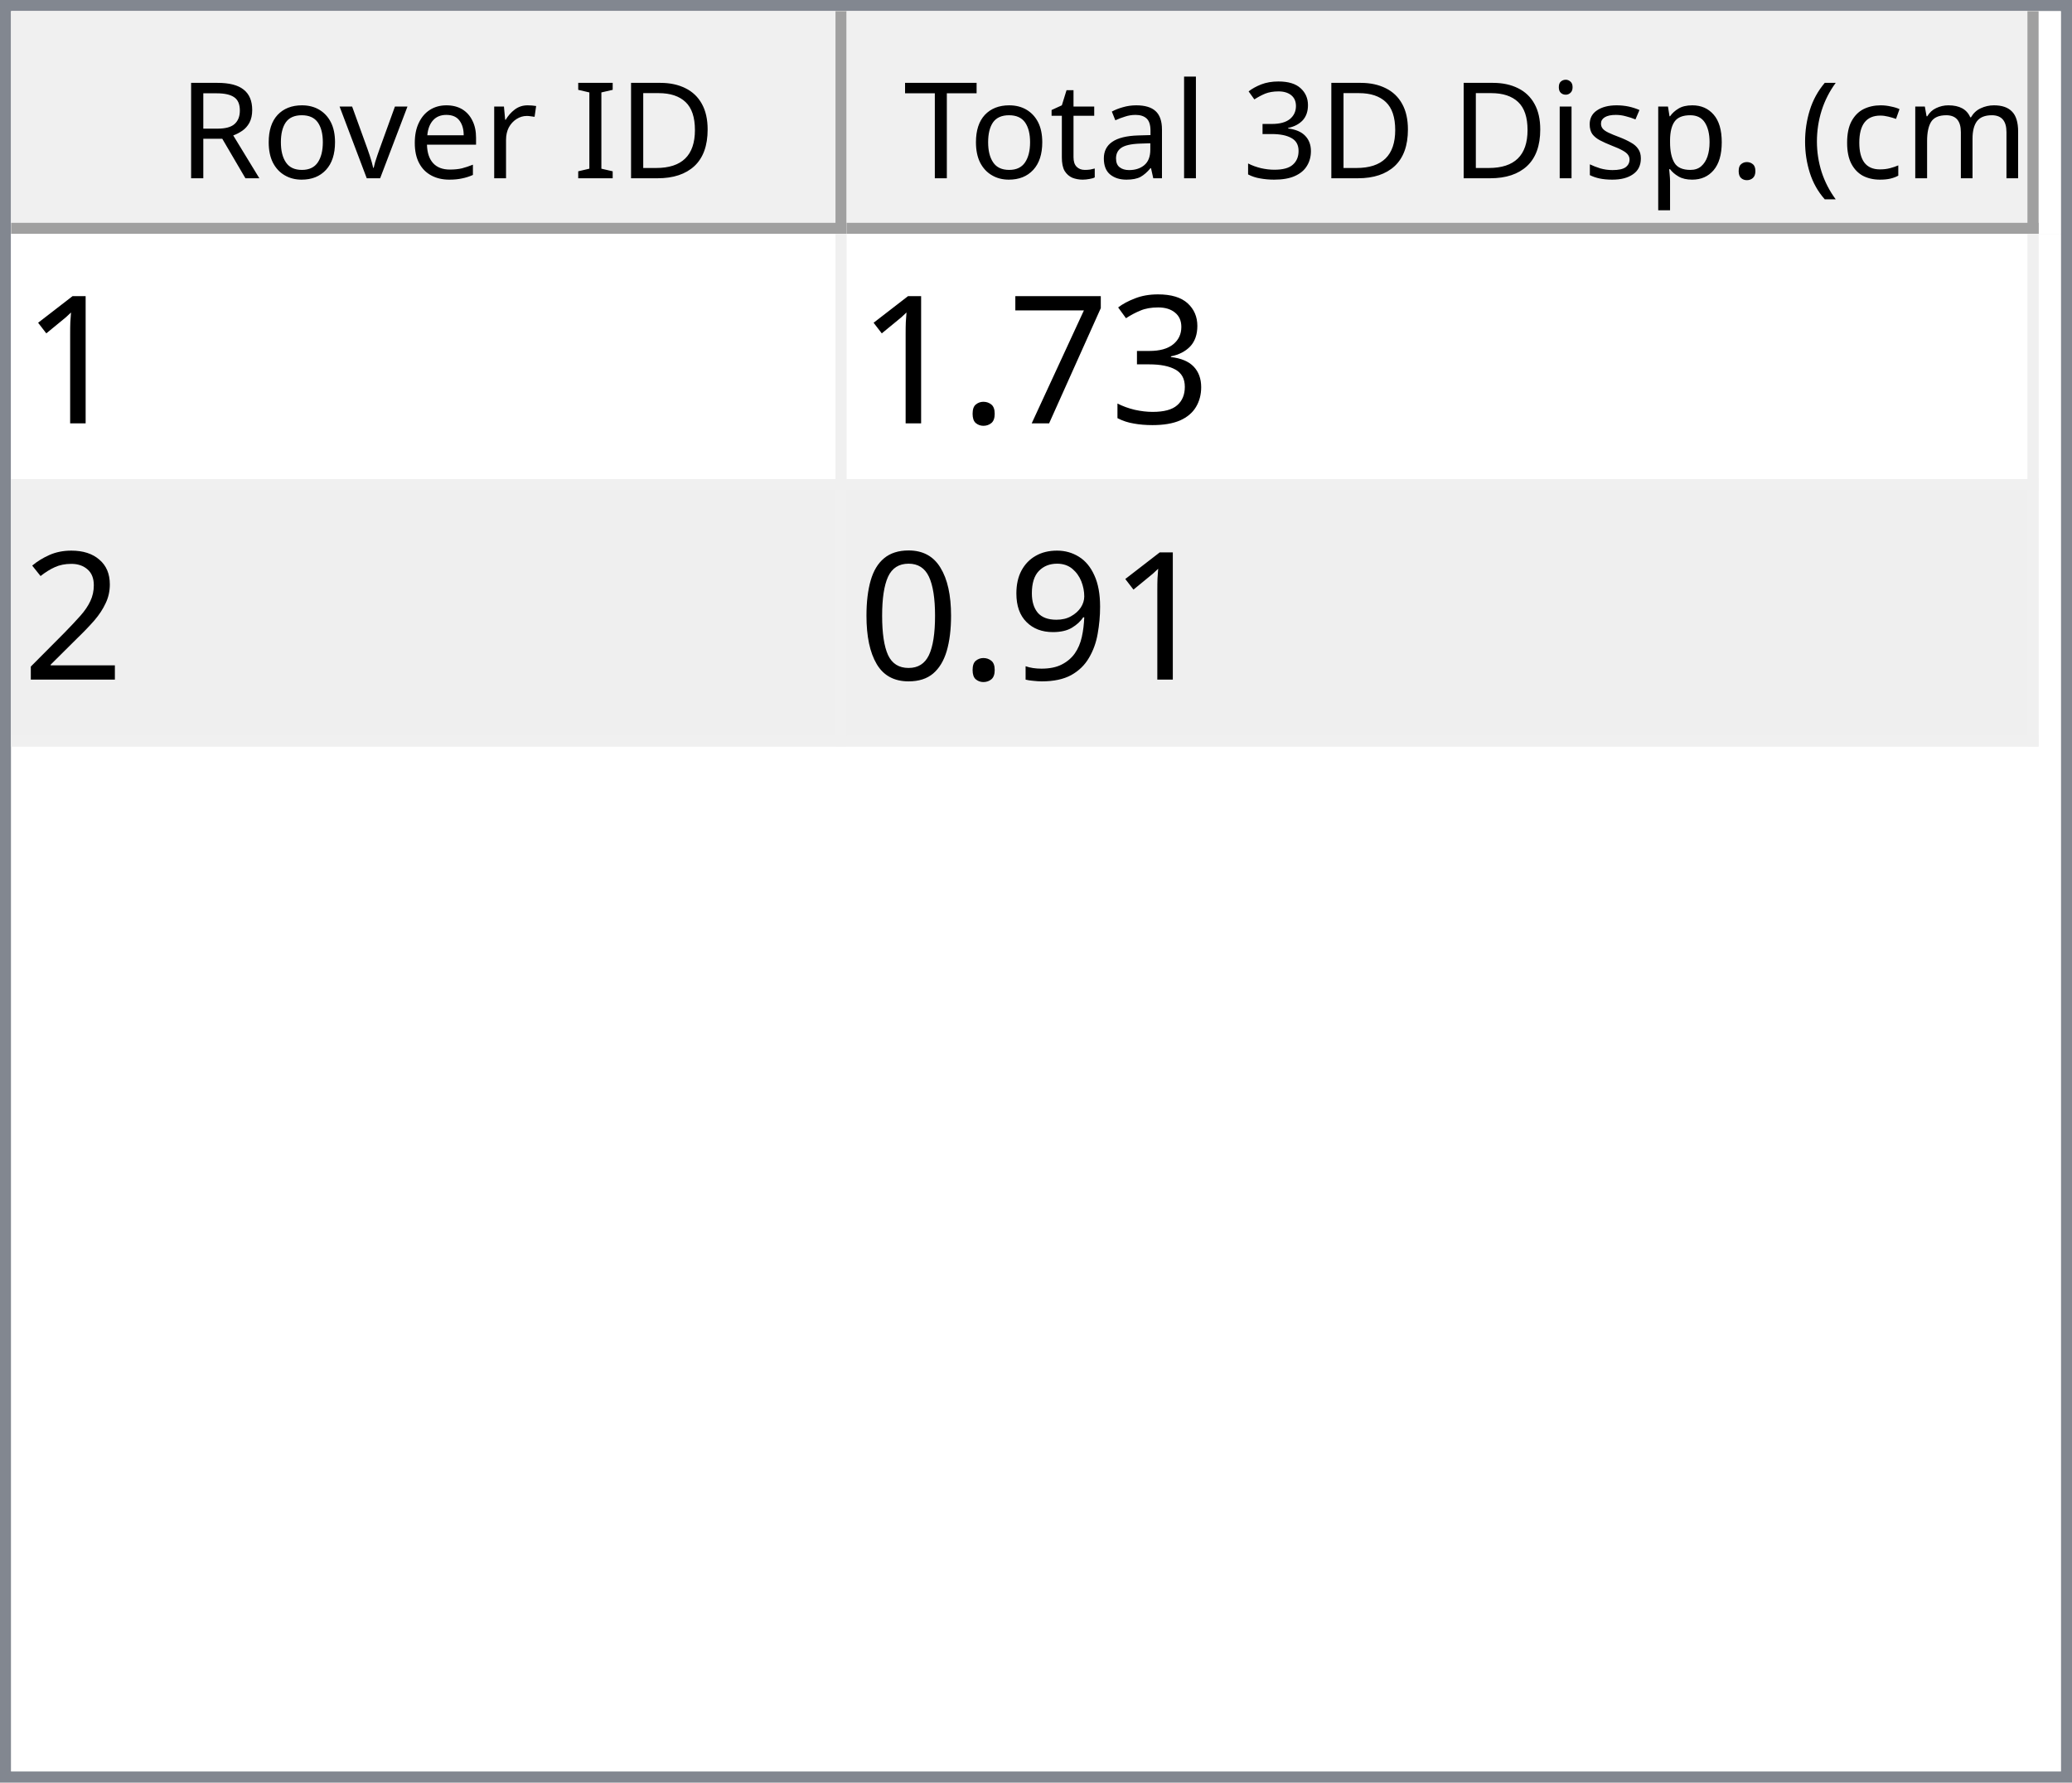
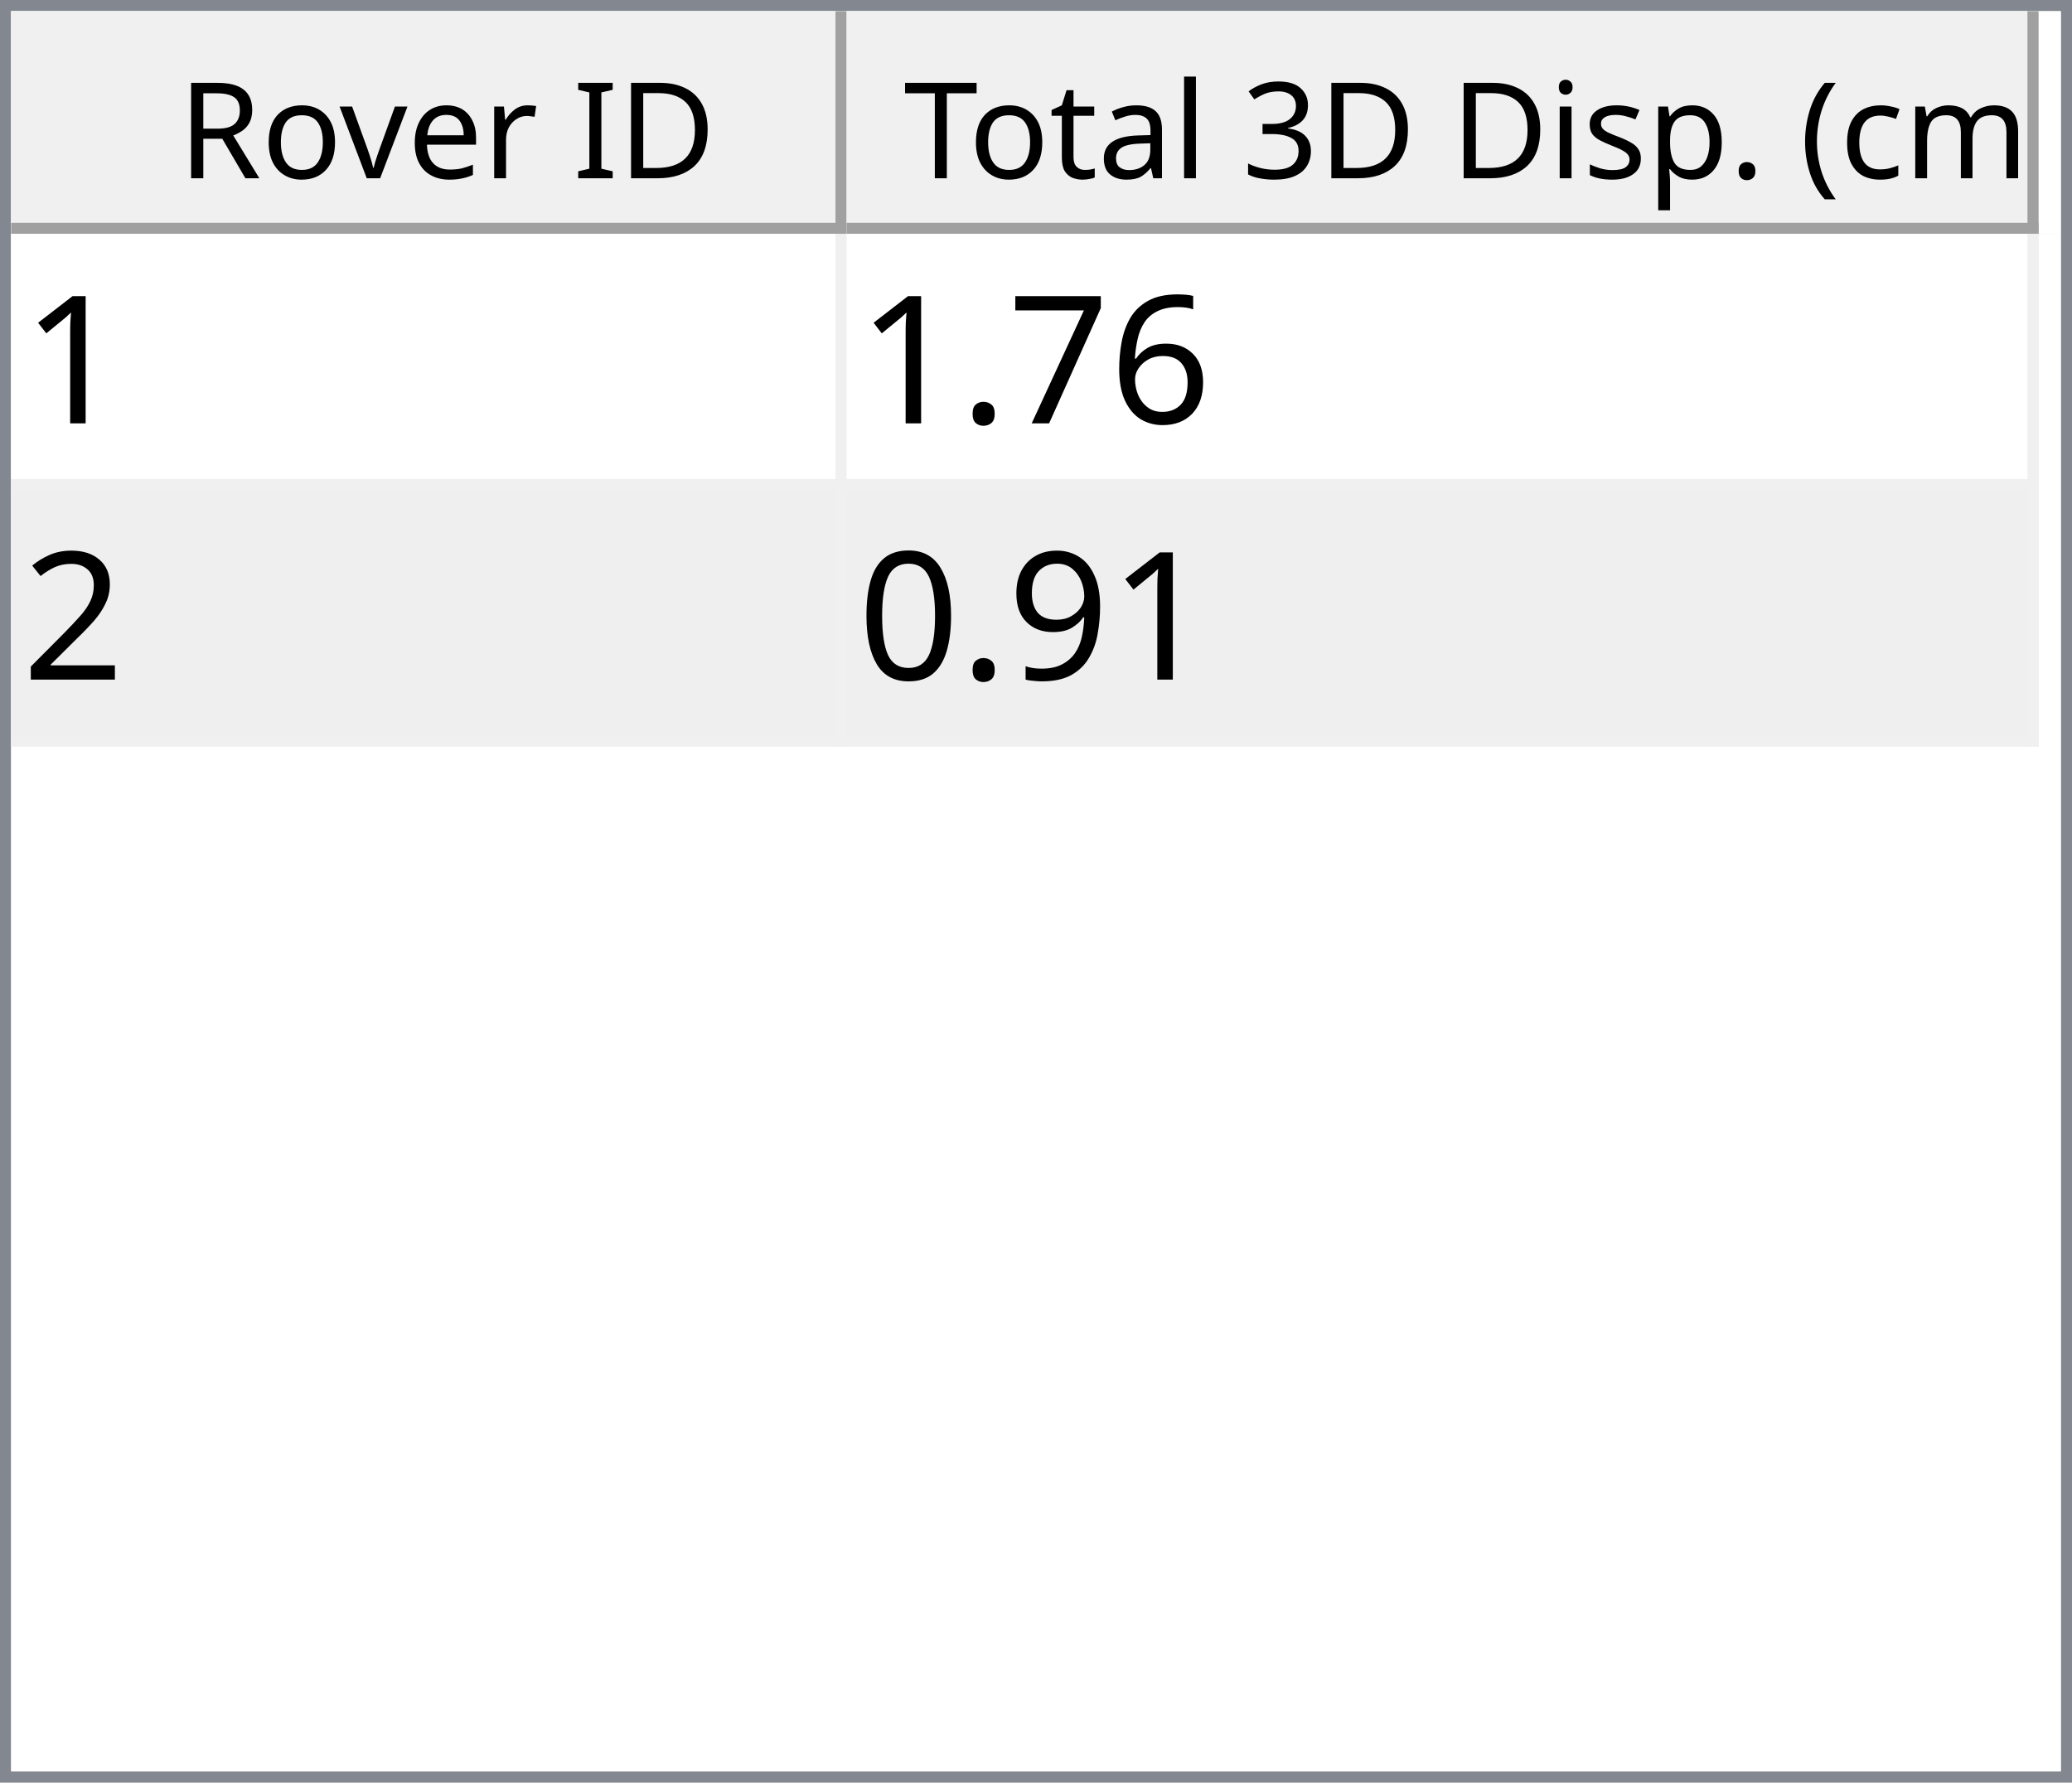
<svg xmlns="http://www.w3.org/2000/svg" style="fill-opacity:1; color-rendering:auto; color-interpolation:auto; text-rendering:auto; stroke:black; stroke-linecap:square; stroke-miterlimit:10; shape-rendering:auto; stroke-opacity:1; fill:black; stroke-dasharray:none; font-weight:normal; stroke-width:1; font-family:'Dialog'; font-style:normal; stroke-linejoin:miter; font-size:12px; stroke-dashoffset:0; image-rendering:auto;" width="186" height="160">
  <defs id="genericDefs" />
  <g>
    <defs id="defs1">
      <clipPath clipPathUnits="userSpaceOnUse" id="clipPath1">
        <path d="M0 0 L186 0 L186 160 L0 160 L0 0 Z" />
      </clipPath>
      <clipPath clipPathUnits="userSpaceOnUse" id="clipPath2">
        <path d="M0 0 L0 160 L186 160 L186 0 Z" />
      </clipPath>
      <clipPath clipPathUnits="userSpaceOnUse" id="clipPath3">
        <path d="M0 0 L0 20 L184 20 L184 0 Z" />
      </clipPath>
      <clipPath clipPathUnits="userSpaceOnUse" id="clipPath4">
        <path d="M0 0 L0 20 L75 20 L75 0 Z" />
      </clipPath>
      <clipPath clipPathUnits="userSpaceOnUse" id="clipPath5">
        <path d="M1 1 L1 19 L74 19 L74 1 Z" />
      </clipPath>
      <clipPath clipPathUnits="userSpaceOnUse" id="clipPath6">
        <path d="M0 0 L0 18 L73 18 L73 0 Z" />
      </clipPath>
      <clipPath clipPathUnits="userSpaceOnUse" id="clipPath7">
        <path d="M-0.5 -0.5 L-0.5 19.5 L74.5 19.5 L74.5 -0.5 Z" />
      </clipPath>
      <clipPath clipPathUnits="userSpaceOnUse" id="clipPath8">
        <path d="M0 0 L0 20 L107 20 L107 0 Z" />
      </clipPath>
      <clipPath clipPathUnits="userSpaceOnUse" id="clipPath9">
        <path d="M1 1 L1 19 L106 19 L106 1 Z" />
      </clipPath>
      <clipPath clipPathUnits="userSpaceOnUse" id="clipPath10">
        <path d="M0 0 L0 18 L105 18 L105 0 Z" />
      </clipPath>
      <clipPath clipPathUnits="userSpaceOnUse" id="clipPath11">
        <path d="M-0.5 -0.5 L-0.5 19.5 L106.5 19.5 L106.5 -0.5 Z" />
      </clipPath>
      <clipPath clipPathUnits="userSpaceOnUse" id="clipPath12">
        <path d="M0 0 L0 138 L184 138 L184 0 Z" />
      </clipPath>
      <clipPath clipPathUnits="userSpaceOnUse" id="clipPath13">
        <path d="M0 0 L0 46 L182 46 L182 0 Z" />
      </clipPath>
      <clipPath clipPathUnits="userSpaceOnUse" id="clipPath14">
        <path d="M-0.5 -0.5 L-0.5 45.5 L181.5 45.5 L181.5 -0.5 Z" />
      </clipPath>
      <clipPath clipPathUnits="userSpaceOnUse" id="clipPath15">
        <path d="M0 0 L0 22 L74 22 L74 0 Z" />
      </clipPath>
      <clipPath clipPathUnits="userSpaceOnUse" id="clipPath16">
        <path d="M0 0 L0 22 L106 22 L106 0 Z" />
      </clipPath>
      <font horiz-adv-x="64.551" id="font1">
        <font-face ascent="107.91" descent="25.098" units-per-em="100" style="font-style:normal; font-family:Segoe UI; font-weight:normal;" />
        <missing-glyph horiz-adv-x="64.551" d="M8.109 0 L8.109 68.266 L56.453 68.266 L56.453 0 L8.109 0 ZM15.328 7.234 L49.219 7.234 L49.219 61.031 L15.328 61.031 L15.328 7.234 Z" />
        <glyph unicode="D" horiz-adv-x="70.117" d="M9.188 0 L9.188 70.016 L28.516 70.016 Q65.531 70.016 65.531 35.891 Q65.531 19.672 55.25 9.836 Q44.969 0 27.734 0 L9.188 0 ZM17.391 62.594 L17.391 7.422 L27.828 7.422 Q41.609 7.422 49.273 14.797 Q56.938 22.172 56.938 35.688 Q56.938 62.594 28.328 62.594 L17.391 62.594 Z" />
        <glyph unicode="I" horiz-adv-x="26.611" d="M17.391 0 L9.188 0 L9.188 70.016 L17.391 70.016 L17.391 0 Z" />
        <glyph unicode=" " horiz-adv-x="27.393" d="" />
        <glyph unicode="r" horiz-adv-x="34.766" d="M34.188 41.891 Q32.078 43.5 28.125 43.5 Q23 43.5 19.555 38.672 Q16.109 33.844 16.109 25.484 L16.109 0 L8.109 0 L8.109 50 L16.109 50 L16.109 39.703 L16.312 39.703 Q18.016 44.969 21.531 47.922 Q25.047 50.875 29.391 50.875 Q32.516 50.875 34.188 50.203 L34.188 41.891 Z" />
        <glyph unicode="e" horiz-adv-x="52.295" d="M48.297 23 L12.984 23 Q13.188 14.656 17.484 10.109 Q21.781 5.562 29.297 5.562 Q37.75 5.562 44.828 11.141 L44.828 3.609 Q38.234 -1.172 27.391 -1.172 Q16.797 -1.172 10.742 5.641 Q4.688 12.453 4.688 24.812 Q4.688 36.469 11.305 43.82 Q17.922 51.172 27.734 51.172 Q37.547 51.172 42.922 44.828 Q48.297 38.484 48.297 27.203 L48.297 23 ZM40.094 29.781 Q40.047 36.719 36.75 40.578 Q33.453 44.438 27.594 44.438 Q21.922 44.438 17.969 40.383 Q14.016 36.328 13.094 29.781 L40.094 29.781 Z" />
        <glyph unicode="v" horiz-adv-x="47.9" d="M47.406 50 L27.484 0 L19.625 0 L0.688 50 L9.469 50 L22.172 13.672 Q23.578 9.672 23.922 6.688 L24.125 6.688 Q24.609 10.453 25.688 13.484 L38.969 50 L47.406 50 Z" />
        <glyph unicode="o" horiz-adv-x="58.594" d="M29 -1.172 Q17.922 -1.172 11.305 5.836 Q4.688 12.844 4.688 24.422 Q4.688 37.016 11.57 44.094 Q18.453 51.172 30.172 51.172 Q41.359 51.172 47.633 44.289 Q53.906 37.406 53.906 25.203 Q53.906 13.234 47.141 6.031 Q40.375 -1.172 29 -1.172 ZM29.594 44.438 Q21.875 44.438 17.383 39.188 Q12.891 33.938 12.891 24.703 Q12.891 15.828 17.43 10.695 Q21.969 5.562 29.594 5.562 Q37.359 5.562 41.531 10.594 Q45.703 15.625 45.703 24.906 Q45.703 34.281 41.531 39.359 Q37.359 44.438 29.594 44.438 Z" />
        <glyph unicode="R" horiz-adv-x="59.814" d="M59.375 0 L49.609 0 L37.891 19.625 Q36.281 22.359 34.766 24.289 Q33.25 26.219 31.664 27.438 Q30.078 28.656 28.25 29.219 Q26.422 29.781 24.125 29.781 L17.391 29.781 L17.391 0 L9.188 0 L9.188 70.016 L30.078 70.016 Q34.672 70.016 38.555 68.867 Q42.438 67.719 45.289 65.375 Q48.141 63.031 49.758 59.547 Q51.375 56.062 51.375 51.375 Q51.375 47.703 50.273 44.656 Q49.172 41.609 47.148 39.211 Q45.125 36.812 42.266 35.133 Q39.406 33.453 35.844 32.516 L35.844 32.328 Q37.594 31.547 38.891 30.547 Q40.188 29.547 41.359 28.18 Q42.531 26.812 43.68 25.078 Q44.828 23.344 46.234 21.047 L59.375 0 ZM17.391 62.594 L17.391 37.203 L28.516 37.203 Q31.594 37.203 34.203 38.133 Q36.812 39.062 38.719 40.797 Q40.625 42.531 41.703 45.047 Q42.781 47.562 42.781 50.688 Q42.781 56.297 39.141 59.445 Q35.5 62.594 28.609 62.594 L17.391 62.594 Z" />
        <glyph unicode=")" horiz-adv-x="30.176" d="M8.297 -15.922 L1.172 -15.922 Q16.406 2.344 16.406 26.812 Q16.406 51.469 1.078 70.016 L8.297 70.016 Q23.531 52.156 23.531 26.703 Q23.531 1.375 8.297 -15.922 Z" />
        <glyph unicode="m" horiz-adv-x="86.133" d="M79.109 0 L71.094 0 L71.094 28.719 Q71.094 37.016 68.531 40.727 Q65.969 44.438 59.906 44.438 Q54.781 44.438 51.195 39.75 Q47.609 35.062 47.609 28.516 L47.609 0 L39.594 0 L39.594 29.688 Q39.594 44.438 28.219 44.438 Q22.953 44.438 19.531 40.016 Q16.109 35.594 16.109 28.516 L16.109 0 L8.109 0 L8.109 50 L16.109 50 L16.109 42.094 L16.312 42.094 Q21.625 51.172 31.844 51.172 Q36.969 51.172 40.773 48.312 Q44.578 45.453 46 40.828 Q51.562 51.172 62.594 51.172 Q79.109 51.172 79.109 30.812 L79.109 0 Z" />
        <glyph unicode="c" horiz-adv-x="46.191" d="M42.188 2.297 Q36.422 -1.172 28.516 -1.172 Q17.828 -1.172 11.258 5.789 Q4.688 12.75 4.688 23.828 Q4.688 36.188 11.766 43.68 Q18.844 51.172 30.672 51.172 Q37.25 51.172 42.281 48.734 L42.281 40.531 Q36.719 44.438 30.375 44.438 Q22.703 44.438 17.797 38.945 Q12.891 33.453 12.891 24.516 Q12.891 15.719 17.508 10.641 Q22.125 5.562 29.891 5.562 Q36.422 5.562 42.188 9.906 L42.188 2.297 Z" />
        <glyph unicode="(" horiz-adv-x="30.176" d="M29.109 -15.922 L21.969 -15.922 Q6.844 1.375 6.844 26.703 Q6.844 52.156 21.969 70.016 L29.203 70.016 Q13.875 51.469 13.875 26.812 Q13.875 2.344 29.109 -15.922 Z" />
        <glyph unicode="." horiz-adv-x="21.68" d="M10.891 -1.078 Q8.641 -1.078 7.055 0.539 Q5.469 2.156 5.469 4.391 Q5.469 6.641 7.055 8.273 Q8.641 9.906 10.891 9.906 Q13.188 9.906 14.797 8.273 Q16.406 6.641 16.406 4.391 Q16.406 2.156 14.797 0.539 Q13.188 -1.078 10.891 -1.078 Z" />
        <glyph unicode="p" horiz-adv-x="58.789" d="M16.312 7.234 L16.109 7.234 L16.109 -23 L8.109 -23 L8.109 50 L16.109 50 L16.109 41.219 L16.312 41.219 Q22.219 51.172 33.594 51.172 Q43.266 51.172 48.688 44.461 Q54.109 37.75 54.109 26.469 Q54.109 13.922 48 6.375 Q41.891 -1.172 31.297 -1.172 Q21.578 -1.172 16.312 7.234 ZM16.109 27.391 L16.109 20.406 Q16.109 14.203 20.141 9.883 Q24.172 5.562 30.375 5.562 Q37.641 5.562 41.773 11.133 Q45.906 16.703 45.906 26.609 Q45.906 34.969 42.047 39.703 Q38.188 44.438 31.594 44.438 Q24.609 44.438 20.359 39.578 Q16.109 34.719 16.109 27.391 Z" />
        <glyph unicode="s" horiz-adv-x="42.432" d="M5.078 1.812 L5.078 10.406 Q11.625 5.562 19.484 5.562 Q30.031 5.562 30.031 12.594 Q30.031 14.594 29.125 15.992 Q28.219 17.391 26.68 18.461 Q25.141 19.531 23.07 20.383 Q21 21.234 18.609 22.172 Q15.281 23.484 12.766 24.828 Q10.25 26.172 8.57 27.859 Q6.891 29.547 6.031 31.695 Q5.172 33.844 5.172 36.719 Q5.172 40.234 6.789 42.945 Q8.406 45.656 11.086 47.484 Q13.766 49.312 17.211 50.242 Q20.656 51.172 24.312 51.172 Q30.812 51.172 35.938 48.922 L35.938 40.828 Q30.422 44.438 23.25 44.438 Q21 44.438 19.195 43.922 Q17.391 43.406 16.094 42.477 Q14.797 41.547 14.086 40.258 Q13.375 38.969 13.375 37.406 Q13.375 35.453 14.086 34.133 Q14.797 32.812 16.164 31.789 Q17.531 30.766 19.484 29.938 Q21.438 29.109 23.922 28.125 Q27.25 26.859 29.883 25.516 Q32.516 24.172 34.375 22.484 Q36.234 20.797 37.234 18.602 Q38.234 16.406 38.234 13.375 Q38.234 9.672 36.602 6.938 Q34.969 4.203 32.234 2.398 Q29.5 0.594 25.93 -0.289 Q22.359 -1.172 18.453 -1.172 Q10.75 -1.172 5.078 1.812 Z" />
        <glyph unicode="i" horiz-adv-x="24.219" d="M12.203 62.703 Q10.062 62.703 8.547 64.164 Q7.031 65.625 7.031 67.875 Q7.031 70.125 8.547 71.609 Q10.062 73.094 12.203 73.094 Q14.406 73.094 15.945 71.609 Q17.484 70.125 17.484 67.875 Q17.484 65.719 15.945 64.211 Q14.406 62.703 12.203 62.703 ZM16.109 0 L8.109 0 L8.109 50 L16.109 50 L16.109 0 Z" />
        <glyph unicode="3" horiz-adv-x="53.906" d="M46.531 19.828 Q46.531 15.094 44.75 11.211 Q42.969 7.328 39.719 4.57 Q36.469 1.812 31.93 0.297 Q27.391 -1.219 21.922 -1.219 Q11.922 -1.219 6 2.594 L6 11.188 Q13.094 5.609 22.219 5.609 Q25.875 5.609 28.828 6.539 Q31.781 7.469 33.906 9.227 Q36.031 10.984 37.18 13.477 Q38.328 15.969 38.328 19.094 Q38.328 32.812 18.797 32.812 L12.984 32.812 L12.984 39.594 L18.5 39.594 Q35.797 39.594 35.797 52.484 Q35.797 64.406 22.609 64.406 Q15.188 64.406 8.688 59.422 L8.688 67.188 Q15.375 71.188 24.609 71.188 Q29 71.188 32.57 69.969 Q36.141 68.75 38.68 66.555 Q41.219 64.359 42.609 61.281 Q44 58.203 44 54.5 Q44 40.672 30.031 36.719 L30.031 36.531 Q33.594 36.141 36.625 34.797 Q39.656 33.453 41.852 31.305 Q44.047 29.156 45.289 26.25 Q46.531 23.344 46.531 19.828 Z" />
        <glyph unicode="l" horiz-adv-x="24.219" d="M16.109 0 L8.109 0 L8.109 74.031 L16.109 74.031 L16.109 0 Z" />
        <glyph unicode="a" horiz-adv-x="50.879" d="M43.891 0 L35.891 0 L35.891 7.812 L35.688 7.812 Q30.469 -1.172 20.312 -1.172 Q12.844 -1.172 8.617 2.781 Q4.391 6.734 4.391 13.281 Q4.391 27.297 20.906 29.594 L35.891 31.688 Q35.891 44.438 25.594 44.438 Q16.547 44.438 9.281 38.281 L9.281 46.484 Q16.656 51.172 26.266 51.172 Q43.891 51.172 43.891 32.516 L43.891 0 ZM35.891 25.297 L23.828 23.641 Q18.266 22.859 15.43 20.875 Q12.594 18.891 12.594 13.875 Q12.594 10.203 15.211 7.883 Q17.828 5.562 22.172 5.562 Q28.125 5.562 32.008 9.742 Q35.891 13.922 35.891 20.312 L35.891 25.297 Z" />
        <glyph unicode="t" horiz-adv-x="33.887" d="M31.297 0.484 Q28.469 -1.078 23.828 -1.078 Q10.688 -1.078 10.688 13.578 L10.688 43.172 L2.094 43.172 L2.094 50 L10.688 50 L10.688 62.203 L18.703 64.797 L18.703 50 L31.297 50 L31.297 43.172 L18.703 43.172 L18.703 14.984 Q18.703 9.969 20.414 7.82 Q22.125 5.672 26.078 5.672 Q29.109 5.672 31.297 7.328 L31.297 0.484 Z" />
        <glyph unicode="T" horiz-adv-x="52.393" d="M50.594 62.594 L30.375 62.594 L30.375 0 L22.172 0 L22.172 62.594 L2 62.594 L2 70.016 L50.594 70.016 L50.594 62.594 Z" />
      </font>
      <font horiz-adv-x="75.0" id="font2">
        <font-face ascent="100.537" descent="21.973" units-per-em="100" style="font-style:normal; font-family:sans-serif; font-weight:normal;" />
        <missing-glyph horiz-adv-x="75.0" d="M12.5 0 L12.5 62.5 L62.5 62.5 L62.5 0 L12.5 0 ZM14.062 1.562 L60.938 1.562 L60.938 60.938 L14.062 60.938 L14.062 1.562 Z" />
        <glyph unicode="1" horiz-adv-x="55.615" d="M37.25 0 L28.469 0 L28.469 56 Q25.297 52.984 20.141 49.953 Q14.984 46.922 10.891 45.406 L10.891 53.906 Q18.266 57.375 23.781 62.305 Q29.297 67.234 31.594 71.875 L37.25 71.875 L37.25 0 Z" />
-         <glyph unicode="3" horiz-adv-x="55.615" d="M4.203 18.891 L12.984 20.062 Q14.5 12.594 18.141 9.297 Q21.781 6 27 6 Q33.203 6 37.477 10.297 Q41.75 14.594 41.75 20.953 Q41.75 27 37.797 30.93 Q33.844 34.859 27.734 34.859 Q25.25 34.859 21.531 33.891 L22.516 41.609 Q23.391 41.5 23.922 41.5 Q29.547 41.5 34.039 44.43 Q38.531 47.359 38.531 53.469 Q38.531 58.297 35.258 61.477 Q31.984 64.656 26.812 64.656 Q21.688 64.656 18.266 61.43 Q14.844 58.203 13.875 51.766 L5.078 53.328 Q6.688 62.156 12.398 67.016 Q18.109 71.875 26.609 71.875 Q32.469 71.875 37.398 69.359 Q42.328 66.844 44.945 62.5 Q47.562 58.156 47.562 53.266 Q47.562 48.641 45.07 44.828 Q42.578 41.016 37.703 38.766 Q44.047 37.312 47.562 32.695 Q51.078 28.078 51.078 21.141 Q51.078 11.766 44.242 5.25 Q37.406 -1.266 26.953 -1.266 Q17.531 -1.266 11.305 4.352 Q5.078 9.969 4.203 18.891 Z" />
+         <glyph unicode="6" horiz-adv-x="55.615" d="M49.75 54.047 L41.016 53.375 Q39.844 58.547 37.703 60.891 Q34.125 64.656 28.906 64.656 Q24.703 64.656 21.531 62.312 Q17.391 59.281 14.992 53.469 Q12.594 47.656 12.5 36.922 Q15.672 41.75 20.266 44.094 Q24.859 46.438 29.891 46.438 Q38.672 46.438 44.852 39.969 Q51.031 33.5 51.031 23.25 Q51.031 16.5 48.125 10.719 Q45.219 4.938 40.141 1.859 Q35.062 -1.219 28.609 -1.219 Q17.625 -1.219 10.695 6.859 Q3.766 14.938 3.766 33.5 Q3.766 54.25 11.422 63.672 Q18.109 71.875 29.438 71.875 Q37.891 71.875 43.289 67.141 Q48.688 62.406 49.75 54.047 ZM13.875 23.188 Q13.875 18.656 15.797 14.508 Q17.719 10.359 21.188 8.18 Q24.656 6 28.469 6 Q34.031 6 38.039 10.492 Q42.047 14.984 42.047 22.703 Q42.047 30.125 38.086 34.398 Q34.125 38.672 28.125 38.672 Q22.172 38.672 18.023 34.398 Q13.875 30.125 13.875 23.188 Z" />
        <glyph unicode="7" horiz-adv-x="55.615" d="M4.734 62.203 L4.734 70.656 L51.078 70.656 L51.078 63.812 Q44.234 56.547 37.523 44.484 Q30.812 32.422 27.156 19.672 Q24.516 10.688 23.781 0 L14.75 0 Q14.891 8.453 18.062 20.414 Q21.234 32.375 27.172 43.484 Q33.109 54.594 39.797 62.203 L4.734 62.203 Z" />
        <glyph unicode="." horiz-adv-x="27.783" d="M9.078 0 L9.078 10.016 L19.094 10.016 L19.094 0 L9.078 0 Z" />
        <glyph unicode="2" horiz-adv-x="55.615" d="M50.344 8.453 L50.344 0 L3.031 0 Q2.938 3.172 4.047 6.109 Q5.859 10.938 9.836 15.625 Q13.812 20.312 21.344 26.469 Q33.016 36.031 37.117 41.625 Q41.219 47.219 41.219 52.203 Q41.219 57.422 37.477 61.008 Q33.734 64.594 27.734 64.594 Q21.391 64.594 17.578 60.789 Q13.766 56.984 13.719 50.25 L4.688 51.172 Q5.609 61.281 11.664 66.578 Q17.719 71.875 27.938 71.875 Q38.234 71.875 44.242 66.164 Q50.25 60.453 50.25 52 Q50.25 47.703 48.492 43.555 Q46.734 39.406 42.656 34.812 Q38.578 30.219 29.109 22.219 Q21.188 15.578 18.945 13.211 Q16.703 10.844 15.234 8.453 L50.344 8.453 Z" />
        <glyph unicode="9" horiz-adv-x="55.615" d="M5.469 16.547 L13.922 17.328 Q14.984 11.375 18.016 8.688 Q21.047 6 25.781 6 Q29.828 6 32.883 7.859 Q35.938 9.719 37.891 12.82 Q39.844 15.922 41.164 21.195 Q42.484 26.469 42.484 31.938 Q42.484 32.516 42.438 33.688 Q39.797 29.5 35.234 26.883 Q30.672 24.266 25.344 24.266 Q16.453 24.266 10.305 30.711 Q4.156 37.156 4.156 47.703 Q4.156 58.594 10.578 65.234 Q17 71.875 26.656 71.875 Q33.641 71.875 39.43 68.117 Q45.219 64.359 48.219 57.398 Q51.219 50.438 51.219 37.25 Q51.219 23.531 48.242 15.406 Q45.266 7.281 39.383 3.031 Q33.5 -1.219 25.594 -1.219 Q17.188 -1.219 11.867 3.445 Q6.547 8.109 5.469 16.547 ZM41.453 48.141 Q41.453 55.719 37.43 60.156 Q33.406 64.594 27.734 64.594 Q21.875 64.594 17.531 59.812 Q13.188 55.031 13.188 47.406 Q13.188 40.578 17.312 36.305 Q21.438 32.031 27.484 32.031 Q33.594 32.031 37.523 36.305 Q41.453 40.578 41.453 48.141 Z" />
        <glyph unicode="0" horiz-adv-x="55.615" d="M4.156 35.297 Q4.156 48 6.766 55.742 Q9.375 63.484 14.523 67.68 Q19.672 71.875 27.484 71.875 Q33.25 71.875 37.594 69.555 Q41.938 67.234 44.773 62.867 Q47.609 58.5 49.219 52.227 Q50.828 45.953 50.828 35.297 Q50.828 22.703 48.242 14.969 Q45.656 7.234 40.508 3.008 Q35.359 -1.219 27.484 -1.219 Q17.141 -1.219 11.234 6.203 Q4.156 15.141 4.156 35.297 ZM13.188 35.297 Q13.188 17.672 17.312 11.836 Q21.438 6 27.484 6 Q33.547 6 37.672 11.859 Q41.797 17.719 41.797 35.297 Q41.797 52.984 37.672 58.789 Q33.547 64.594 27.391 64.594 Q21.344 64.594 17.719 59.469 Q13.188 52.938 13.188 35.297 Z" />
      </font>
    </defs>
    <g style="fill:white; stroke:white;">
      <rect x="0" y="0" width="186" style="clip-path:url(#clipPath1); stroke:none;" height="160" />
    </g>
    <g style="fill:white; text-rendering:optimizeSpeed; color-rendering:optimizeSpeed; image-rendering:optimizeSpeed; shape-rendering:crispEdges; stroke:white; color-interpolation:sRGB;">
      <rect x="0" width="186" height="160" y="0" style="stroke:none;" />
      <path style="stroke:none;" d="M0 160 L186 160 L186 0 L0 0 Z" />
    </g>
    <g style="fill:rgb(240,240,240); font-family:'Segoe UI'; stroke:rgb(240,240,240);">
      <rect x="0" y="0" width="186" style="clip-path:url(#clipPath2); stroke:none;" height="160" />
    </g>
    <g style="fill:rgb(130,135,144); font-family:'Segoe UI'; stroke:rgb(130,135,144);">
      <path d="M0 0 L186 0 L186 160 L0 160 L0 0 ZM1 1 L185 1 L185 159 L1 159 L1 1 Z" style="fill-rule:evenodd; clip-path:url(#clipPath2); stroke:none;" />
    </g>
    <g style="fill:white; font-family:'Segoe UI'; stroke:white;" transform="translate(1,1)">
      <rect x="0" y="0" width="184" style="clip-path:url(#clipPath3); stroke:none;" height="20" />
    </g>
    <g style="fill:rgb(240,240,240); font-family:'Segoe UI'; stroke:rgb(240,240,240);" transform="translate(1,1)">
      <rect x="0" y="0" width="75" style="clip-path:url(#clipPath4); stroke:none;" height="20" />
    </g>
    <g style="font-family:'Segoe UI';" transform="translate(2,2)">
      <text x="14" xml:space="preserve" y="14" style="clip-path:url(#clipPath6); stroke:none;">Rover ID</text>
    </g>
    <g style="fill:rgb(160,160,160); font-family:'Segoe UI'; stroke:rgb(160,160,160); stroke-linejoin:bevel;" transform="translate(1.5,1.5)">
      <line x1="74" x2="74" y1="0" style="fill:none; clip-path:url(#clipPath7);" y2="19" />
    </g>
    <g style="fill:rgb(160,160,160); font-family:'Segoe UI'; stroke:rgb(160,160,160); stroke-linejoin:bevel;" transform="matrix(1,0,0,1,1,1) translate(0.5,0.5)">
      <line x1="0" x2="74" y1="19" style="fill:none; clip-path:url(#clipPath7);" y2="19" />
    </g>
    <g style="fill:rgb(240,240,240); font-family:'Segoe UI'; stroke:rgb(240,240,240);" transform="translate(76,1)">
      <rect x="0" y="0" width="107" style="clip-path:url(#clipPath8); stroke:none;" height="20" />
    </g>
    <g style="font-family:'Segoe UI';" transform="translate(77,2)">
      <text x="1" xml:space="preserve" y="14" style="clip-path:url(#clipPath10); stroke:none;"> Total 3D Disp. (cm)</text>
    </g>
    <g style="fill:rgb(160,160,160); font-family:'Segoe UI'; stroke:rgb(160,160,160); stroke-linejoin:bevel;" transform="translate(76.5,1.5)">
      <line x1="106" x2="106" y1="0" style="fill:none; clip-path:url(#clipPath11);" y2="19" />
    </g>
    <g style="fill:rgb(160,160,160); font-family:'Segoe UI'; stroke:rgb(160,160,160); stroke-linejoin:bevel;" transform="matrix(1,0,0,1,76,1) translate(0.5,0.5)">
      <line x1="0" x2="106" y1="19" style="fill:none; clip-path:url(#clipPath11);" y2="19" />
    </g>
    <g style="fill:white; font-family:'Segoe UI'; stroke:white;" transform="translate(1,21)">
      <rect x="0" y="0" width="184" style="clip-path:url(#clipPath12); stroke:none;" height="138" />
    </g>
    <g style="fill:rgb(240,240,240); font-size:16px; font-family:sans-serif; stroke:rgb(240,240,240);" transform="translate(1,21)">
      <rect x="0" y="0" width="182" style="clip-path:url(#clipPath13); stroke:none;" height="46" />
      <line transform="translate(0.5,0.5)" x1="0" x2="181" y1="22" style="clip-path:url(#clipPath14); fill:none; stroke-linejoin:bevel;" y2="22" />
    </g>
    <g transform="matrix(1,0,0,1,1,21) translate(0.5,0.5)" style="fill:rgb(240,240,240); font-size:16px; font-family:sans-serif; stroke:rgb(240,240,240); stroke-linejoin:bevel;">
      <line x1="0" x2="181" y1="45" style="fill:none; clip-path:url(#clipPath14);" y2="45" />
    </g>
    <g transform="matrix(1,0,0,1,1,21) translate(0.5,0.5)" style="fill:rgb(240,240,240); font-size:16px; font-family:sans-serif; stroke:rgb(240,240,240); stroke-linejoin:bevel;">
      <line x1="74" x2="74" y1="0" style="fill:none; clip-path:url(#clipPath14);" y2="45" />
    </g>
    <g transform="matrix(1,0,0,1,1,21) translate(0.5,0.5)" style="fill:rgb(240,240,240); font-size:16px; font-family:sans-serif; stroke:rgb(240,240,240); stroke-linejoin:bevel;">
      <line x1="181" x2="181" y1="0" style="fill:none; clip-path:url(#clipPath14);" y2="45" />
    </g>
    <g style="fill:white; font-size:16px; font-family:sans-serif; stroke:white;" transform="matrix(1,0,0,1,1,21)">
      <rect x="0" y="0" width="74" style="clip-path:url(#clipPath15); stroke:none;" height="22" />
      <text x="1" y="17" style="fill:black; clip-path:url(#clipPath15); stroke:none;" xml:space="preserve">1</text>
    </g>
    <g style="fill:white; font-size:16px; font-family:sans-serif; stroke:white;" transform="matrix(1,0,0,1,1,21) translate(75,0)">
      <rect x="0" y="0" width="106" style="clip-path:url(#clipPath16); stroke:none;" height="22" />
-       <text x="1" y="17" style="fill:black; clip-path:url(#clipPath16); stroke:none;" xml:space="preserve">1.73</text>
+       <text x="1" y="17" style="fill:black; clip-path:url(#clipPath16); stroke:none;" xml:space="preserve">1.76</text>
    </g>
    <g style="fill:rgb(239,239,239); font-size:16px; font-family:sans-serif; stroke:rgb(239,239,239);" transform="matrix(1,0,0,1,1,21) translate(0,23)">
      <rect x="0" y="0" width="74" style="clip-path:url(#clipPath15); stroke:none;" height="22" />
      <text x="1" y="17" style="fill:black; clip-path:url(#clipPath15); stroke:none;" xml:space="preserve">2</text>
    </g>
    <g style="fill:rgb(239,239,239); font-size:16px; font-family:sans-serif; stroke:rgb(239,239,239);" transform="matrix(1,0,0,1,1,21) translate(75,23)">
      <rect x="0" y="0" width="106" style="clip-path:url(#clipPath16); stroke:none;" height="22" />
      <text x="1" y="17" style="fill:black; clip-path:url(#clipPath16); stroke:none;" xml:space="preserve">0.91</text>
    </g>
  </g>
</svg>
